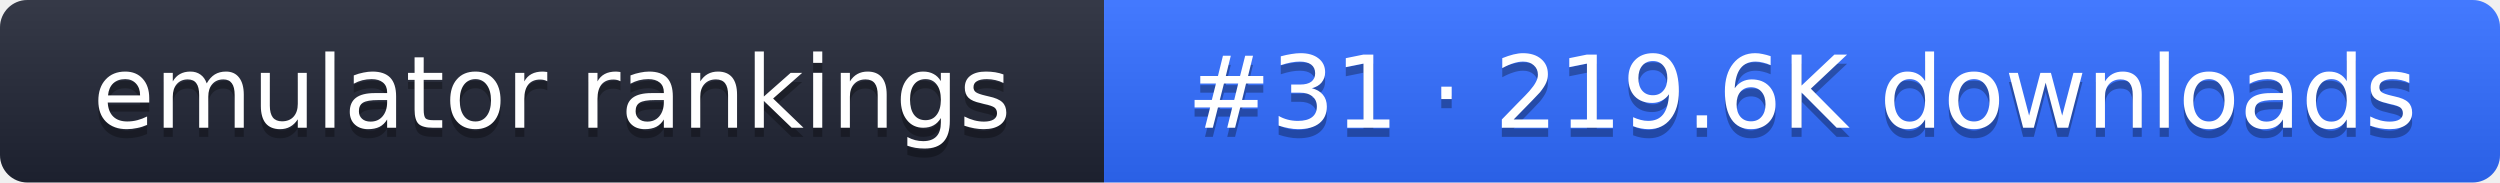
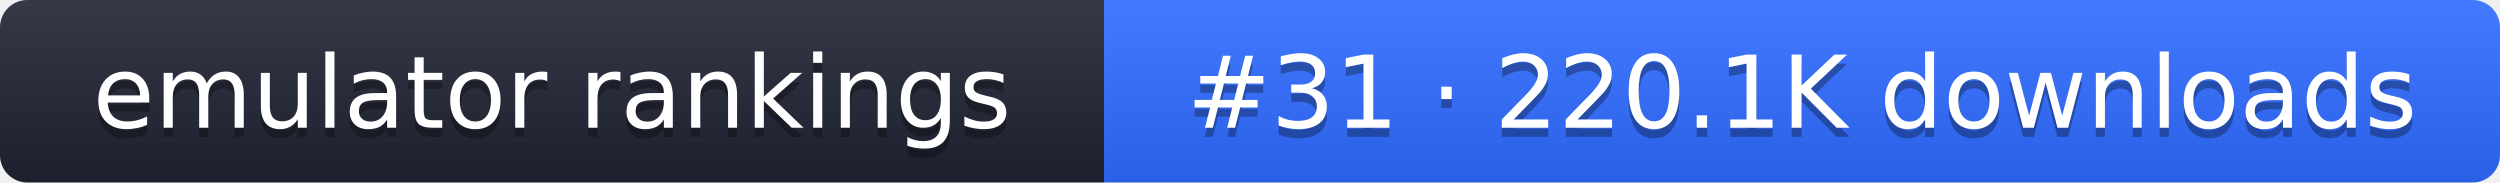
- <svg xmlns="http://www.w3.org/2000/svg" width="274" height="20" role="img" aria-label="emulator rankings: #31 · 219.6K downloads">
+ <svg xmlns="http://www.w3.org/2000/svg" width="274" height="20" role="img" aria-label="emulator rankings: #31 · 220.1K downloads">
  <linearGradient id="g" x2="0" y2="100%">
    <stop offset="0" stop-color="#fff" stop-opacity=".1" />
    <stop offset="1" stop-opacity=".1" />
  </linearGradient>
  <clipPath id="r">
    <rect width="274" height="20" rx="3" fill="#fff" />
  </clipPath>
  <g clip-path="url(#r)">
    <rect width="121" height="20" fill="#1f2433" />
    <rect x="121" width="153" height="20" fill="#2f6bff" />
    <rect width="274" height="20" fill="url(#g)" />
  </g>
  <g fill="#fff" text-anchor="middle" font-family="Verdana,DejaVu Sans,sans-serif" font-size="11">
    <text x="60.5" y="15" fill="#010101" fill-opacity=".3">emulator rankings</text>
    <text x="60.5" y="14">emulator rankings</text>
-     <text x="197.5" y="15" fill="#010101" fill-opacity=".3">#31 · 219.6K downloads</text>
-     <text x="197.5" y="14">#31 · 219.6K downloads</text>
+     <text x="197.5" y="15" fill="#010101" fill-opacity=".3">#31 · 220.1K downloads</text>
+     <text x="197.5" y="14">#31 · 220.1K downloads</text>
  </g>
</svg>
